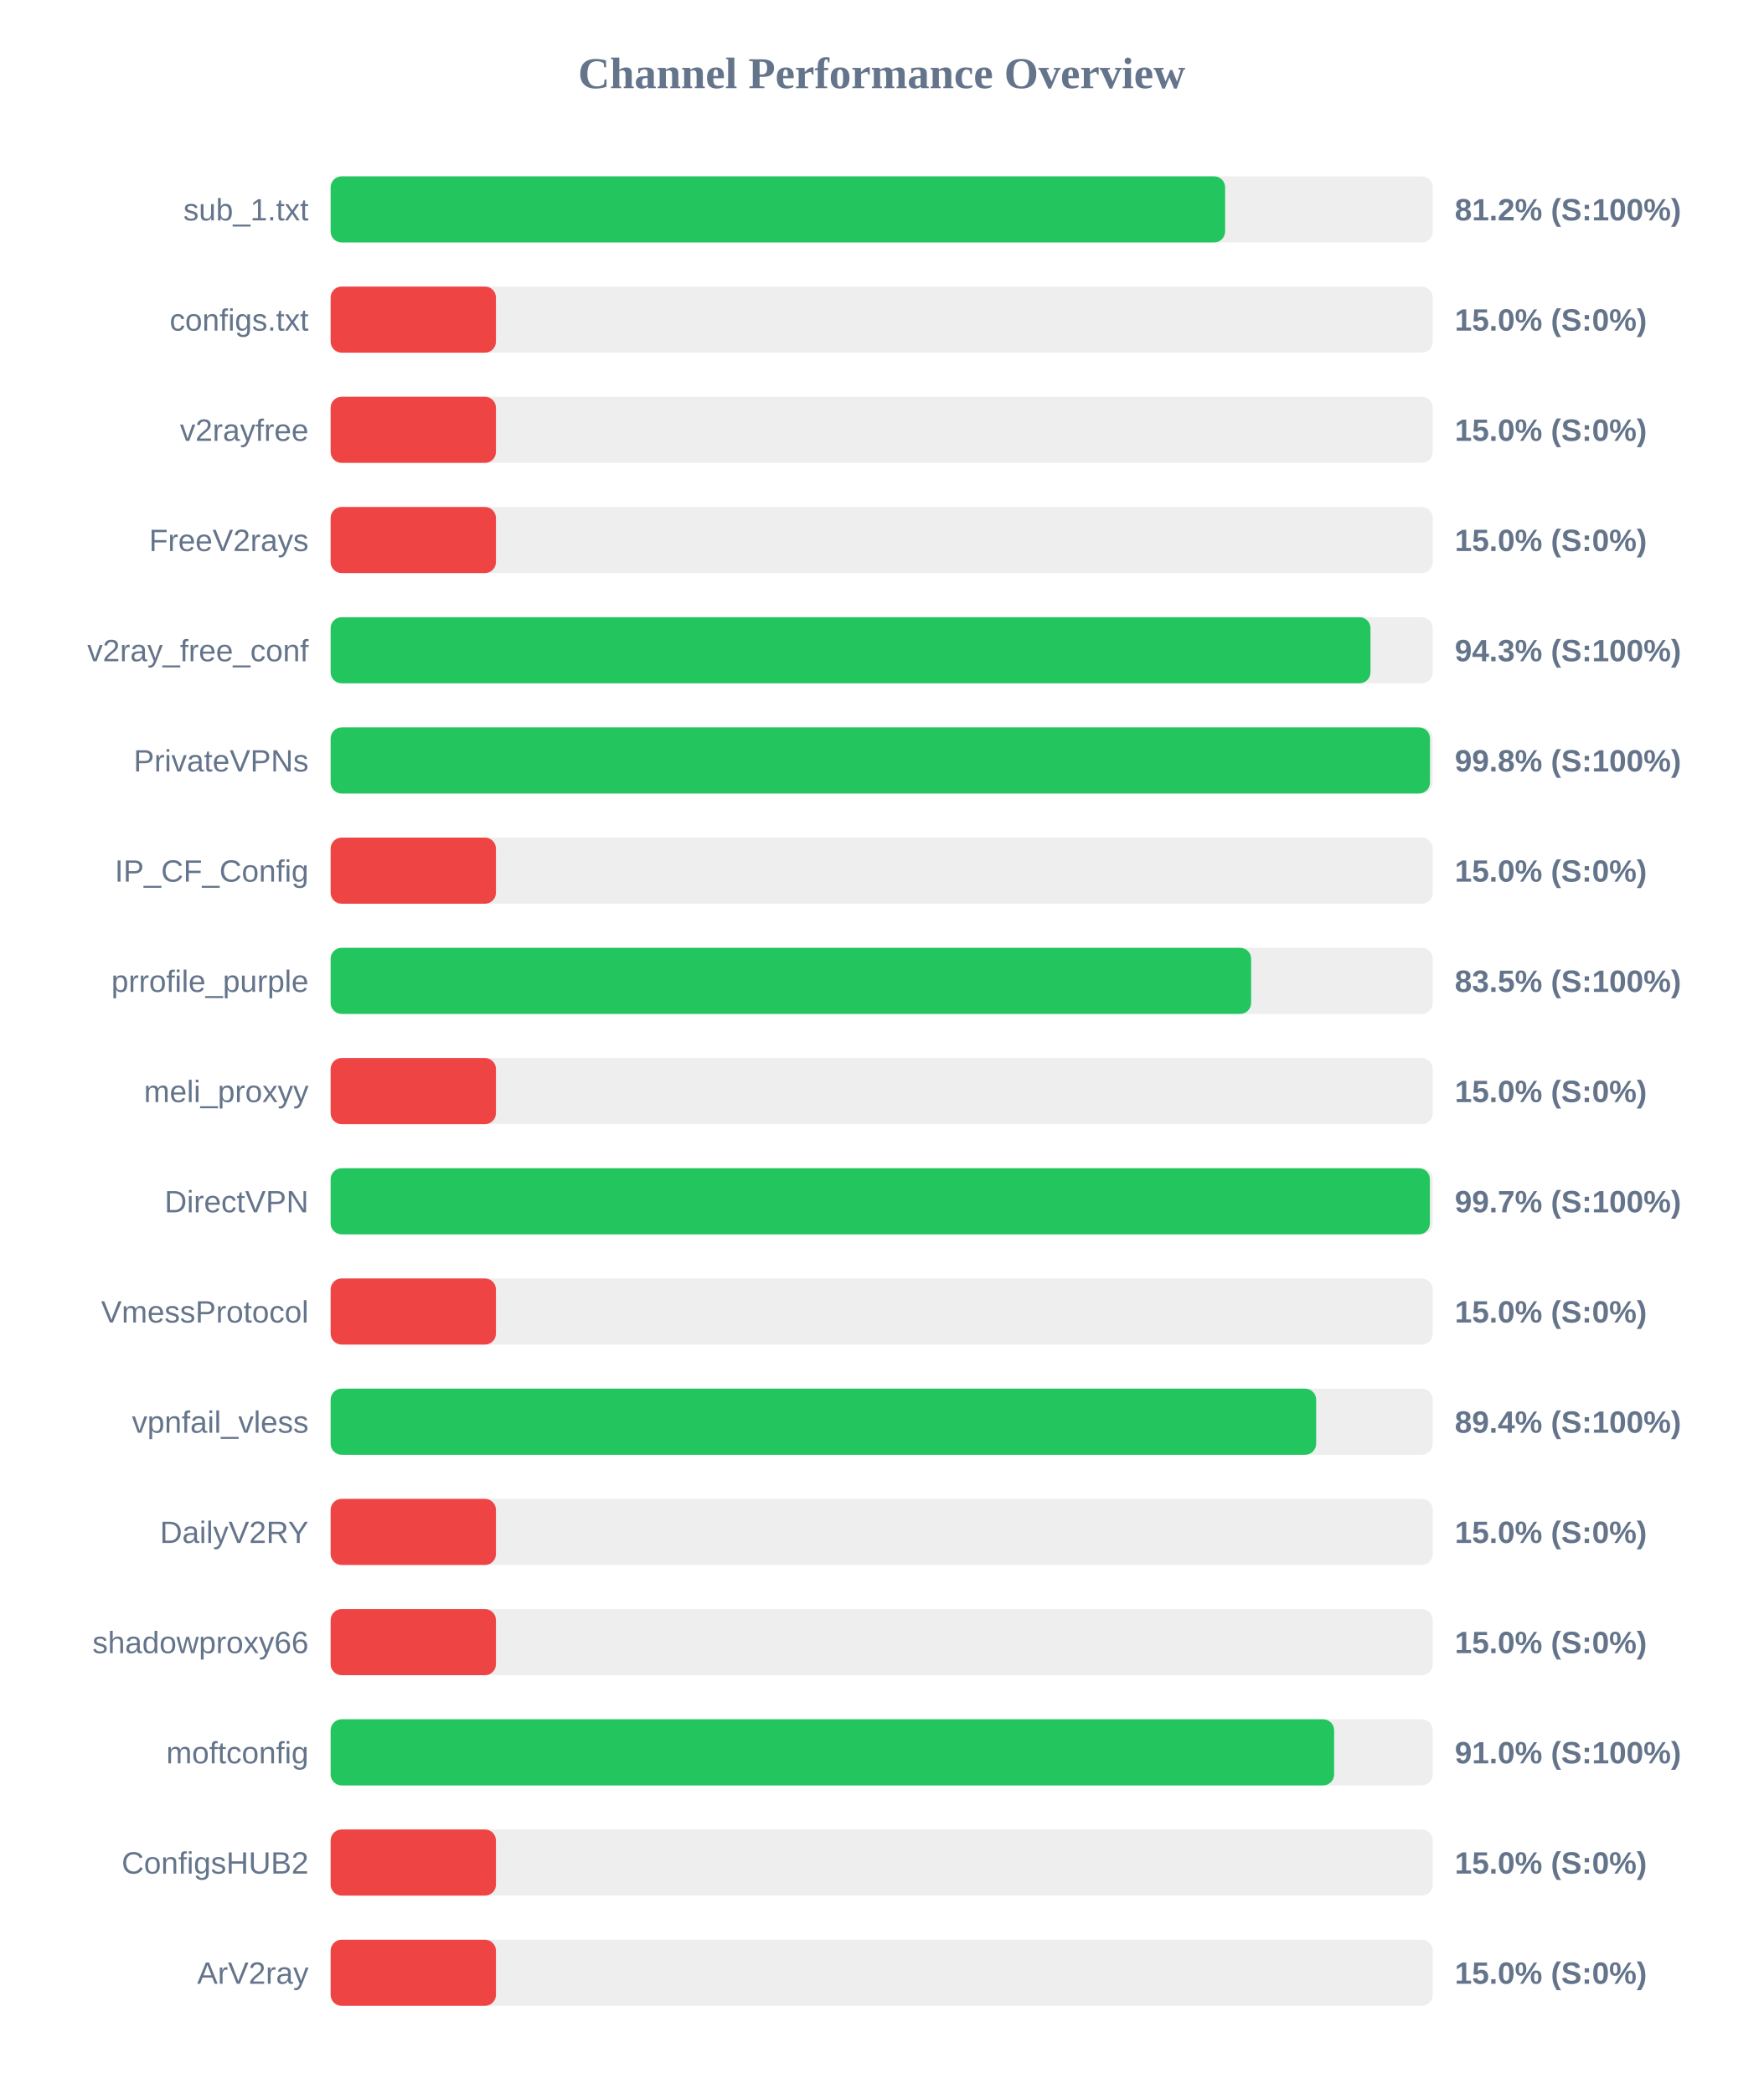
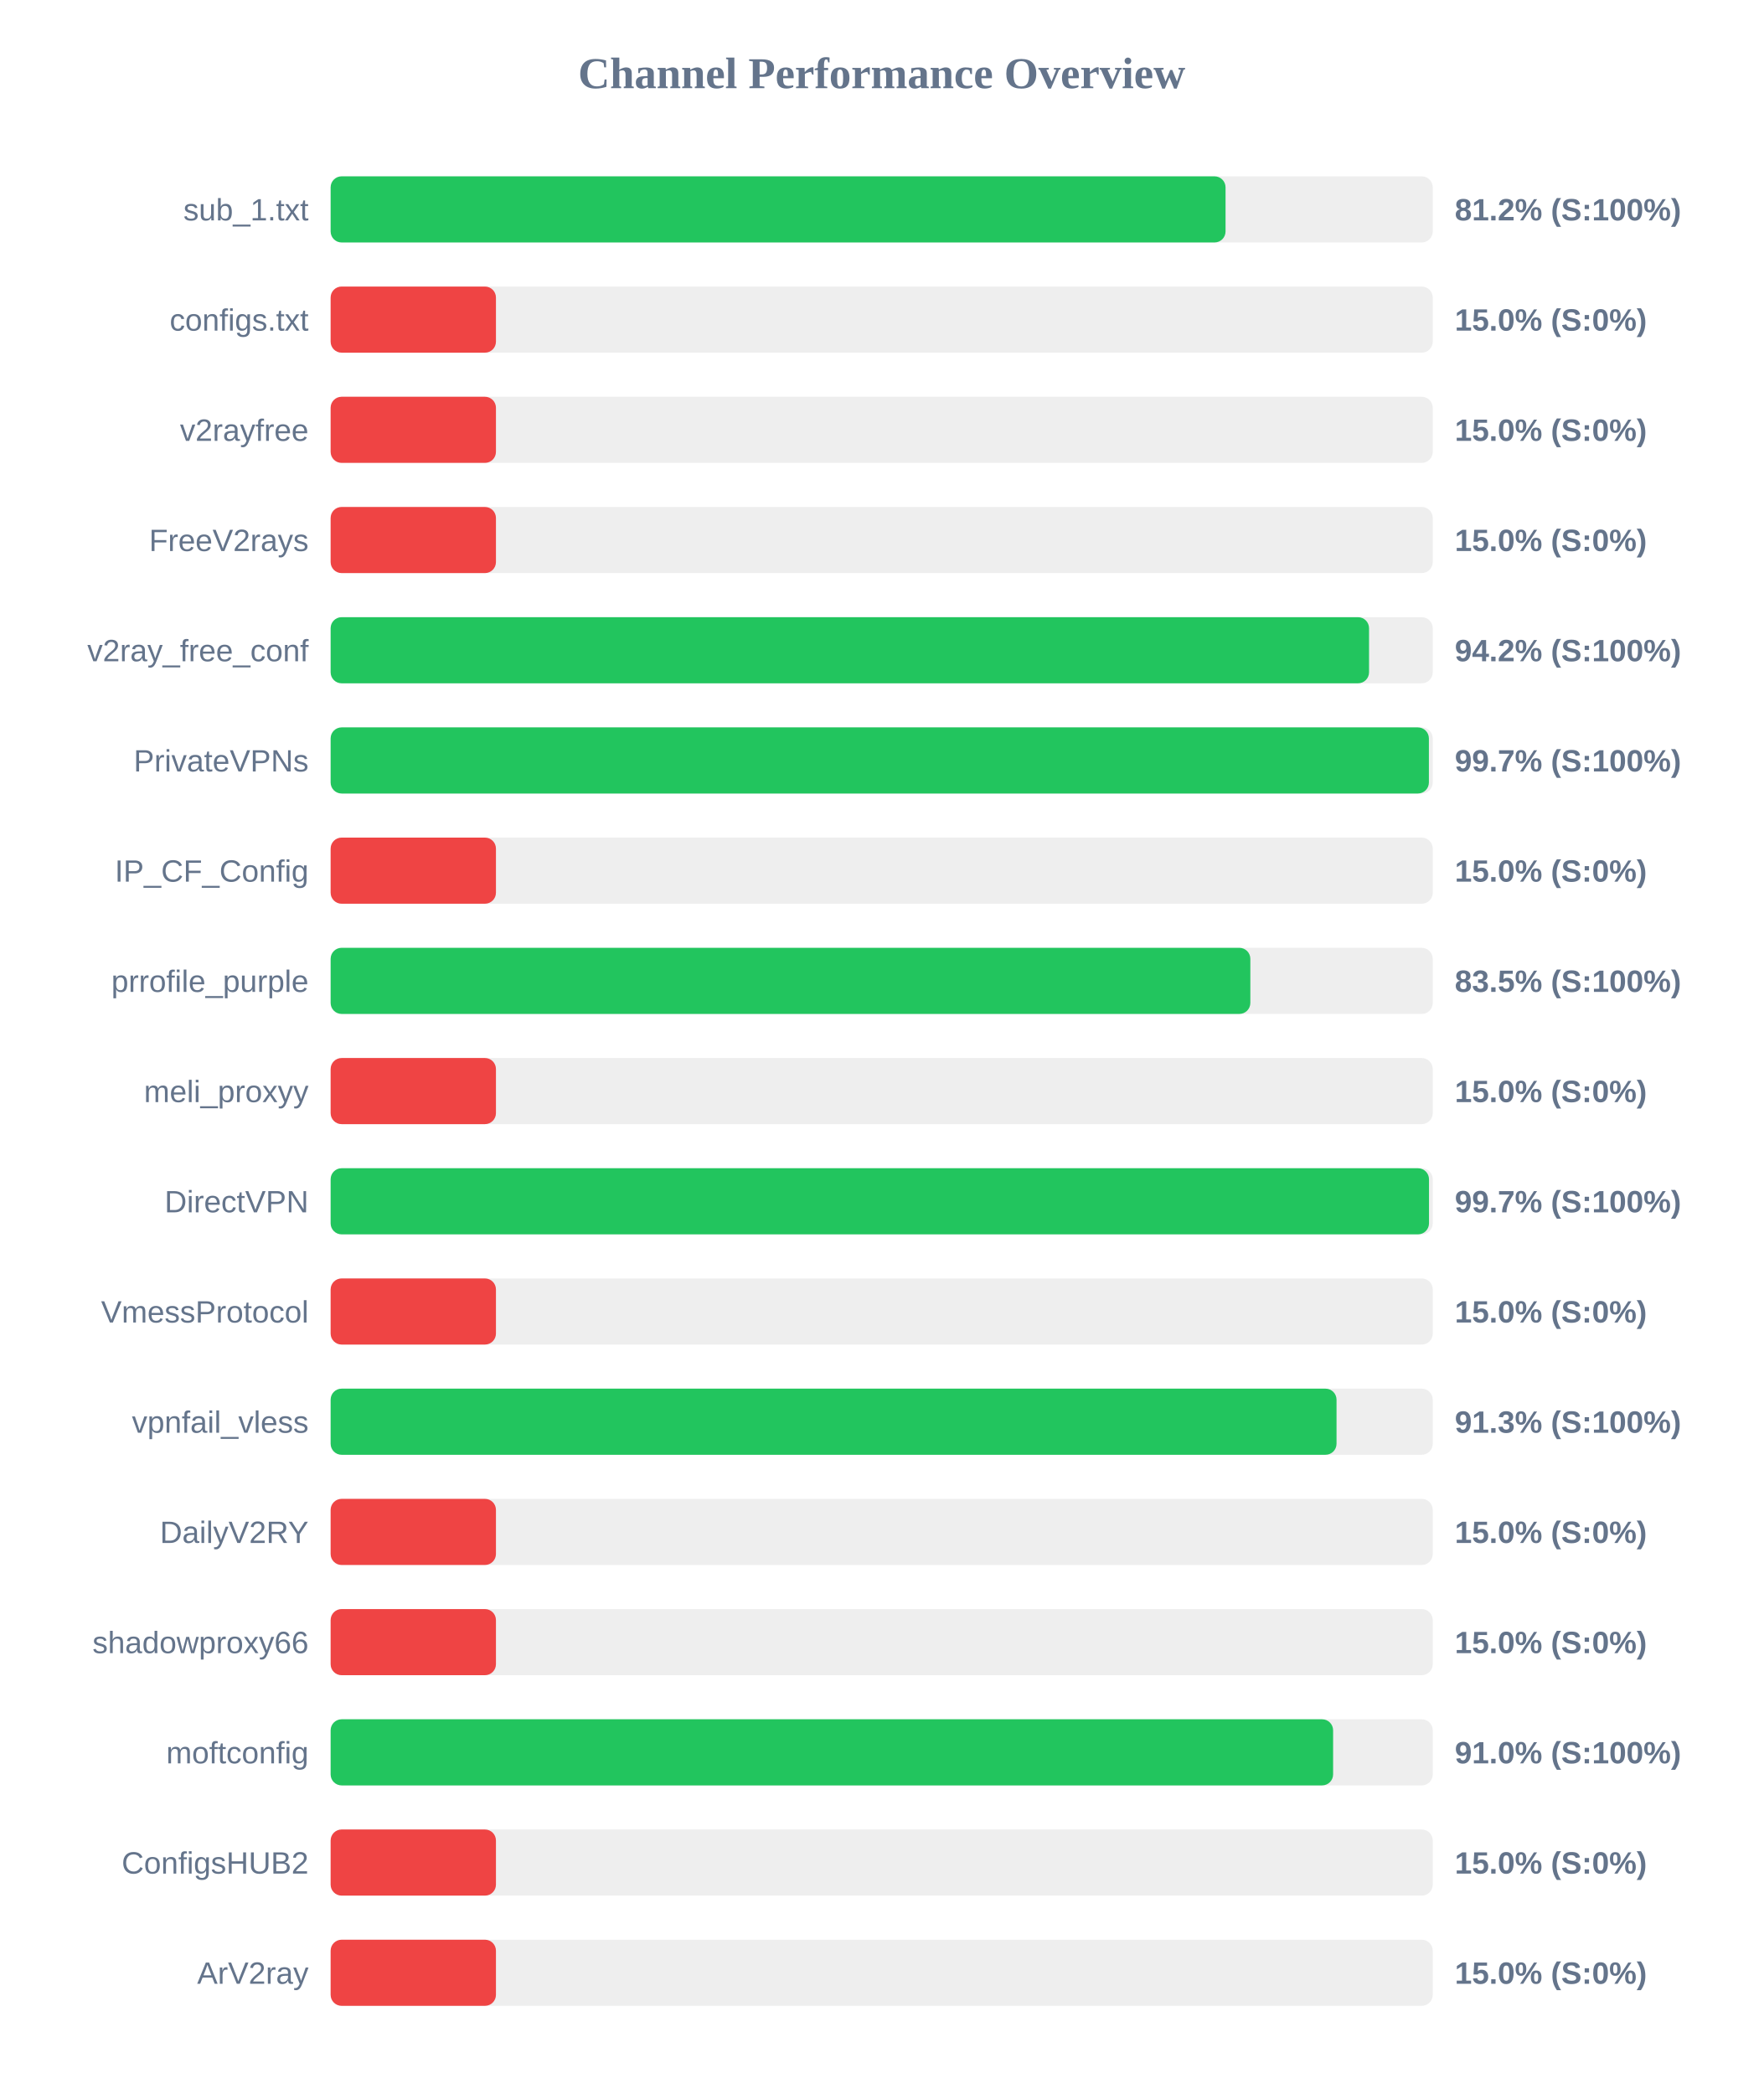
<svg xmlns="http://www.w3.org/2000/svg" width="800" height="950" version="1.1">
  <style>
        .row { font: 14px Arial; fill: #64748b; }
        .score { font: bold 14px Arial; fill: #64748b; }
    </style>
  <text x="400" y="40" text-anchor="middle" font-size="20px" font-weight="bold" fill="#64748b">Channel Performance Overview</text>
  <rect x="150" y="80" width="500" height="30" fill="#eee" rx="5" />
-   <rect x="150" y="80" width="405.8" height="30" fill="#22c55e" rx="5" />
+   <rect x="150" y="80" width="406.0" height="30" fill="#22c55e" rx="5" />
  <text x="140" y="100" text-anchor="end" class="row">sub_1.txt</text>
  <text x="660" y="100" text-anchor="start" class="score">81.2% (S:100%)</text>
  <rect x="150" y="130" width="500" height="30" fill="#eee" rx="5" />
  <rect x="150" y="130" width="75.0" height="30" fill="#ef4444" rx="5" />
  <text x="140" y="150" text-anchor="end" class="row">configs.txt</text>
  <text x="660" y="150" text-anchor="start" class="score">15.0% (S:0%)</text>
  <rect x="150" y="180" width="500" height="30" fill="#eee" rx="5" />
  <rect x="150" y="180" width="75.0" height="30" fill="#ef4444" rx="5" />
  <text x="140" y="200" text-anchor="end" class="row">v2rayfree</text>
  <text x="660" y="200" text-anchor="start" class="score">15.0% (S:0%)</text>
  <rect x="150" y="230" width="500" height="30" fill="#eee" rx="5" />
  <rect x="150" y="230" width="75.0" height="30" fill="#ef4444" rx="5" />
  <text x="140" y="250" text-anchor="end" class="row">FreeV2rays</text>
  <text x="660" y="250" text-anchor="start" class="score">15.0% (S:0%)</text>
  <rect x="150" y="280" width="500" height="30" fill="#eee" rx="5" />
-   <rect x="150" y="280" width="471.75" height="30" fill="#22c55e" rx="5" />
+   <rect x="150" y="280" width="471.1" height="30" fill="#22c55e" rx="5" />
  <text x="140" y="300" text-anchor="end" class="row">v2ray_free_conf</text>
-   <text x="660" y="300" text-anchor="start" class="score">94.3% (S:100%)</text>
+   <text x="660" y="300" text-anchor="start" class="score">94.2% (S:100%)</text>
  <rect x="150" y="330" width="500" height="30" fill="#eee" rx="5" />
-   <rect x="150" y="330" width="498.75" height="30" fill="#22c55e" rx="5" />
+   <rect x="150" y="330" width="498.25" height="30" fill="#22c55e" rx="5" />
  <text x="140" y="350" text-anchor="end" class="row">PrivateVPNs</text>
-   <text x="660" y="350" text-anchor="start" class="score">99.8% (S:100%)</text>
+   <text x="660" y="350" text-anchor="start" class="score">99.7% (S:100%)</text>
  <rect x="150" y="380" width="500" height="30" fill="#eee" rx="5" />
  <rect x="150" y="380" width="75.0" height="30" fill="#ef4444" rx="5" />
  <text x="140" y="400" text-anchor="end" class="row">IP_CF_Config</text>
  <text x="660" y="400" text-anchor="start" class="score">15.0% (S:0%)</text>
  <rect x="150" y="430" width="500" height="30" fill="#eee" rx="5" />
-   <rect x="150" y="430" width="417.6" height="30" fill="#22c55e" rx="5" />
+   <rect x="150" y="430" width="417.25" height="30" fill="#22c55e" rx="5" />
  <text x="140" y="450" text-anchor="end" class="row">prrofile_purple</text>
  <text x="660" y="450" text-anchor="start" class="score">83.5% (S:100%)</text>
  <rect x="150" y="480" width="500" height="30" fill="#eee" rx="5" />
  <rect x="150" y="480" width="75.0" height="30" fill="#ef4444" rx="5" />
  <text x="140" y="500" text-anchor="end" class="row">meli_proxyy</text>
  <text x="660" y="500" text-anchor="start" class="score">15.0% (S:0%)</text>
  <rect x="150" y="530" width="500" height="30" fill="#eee" rx="5" />
-   <rect x="150" y="530" width="498.7" height="30" fill="#22c55e" rx="5" />
+   <rect x="150" y="530" width="498.3" height="30" fill="#22c55e" rx="5" />
  <text x="140" y="550" text-anchor="end" class="row">DirectVPN</text>
  <text x="660" y="550" text-anchor="start" class="score">99.7% (S:100%)</text>
  <rect x="150" y="580" width="500" height="30" fill="#eee" rx="5" />
  <rect x="150" y="580" width="75.0" height="30" fill="#ef4444" rx="5" />
  <text x="140" y="600" text-anchor="end" class="row">VmessProtocol</text>
  <text x="660" y="600" text-anchor="start" class="score">15.0% (S:0%)</text>
  <rect x="150" y="630" width="500" height="30" fill="#eee" rx="5" />
-   <rect x="150" y="630" width="447.1" height="30" fill="#22c55e" rx="5" />
+   <rect x="150" y="630" width="456.35" height="30" fill="#22c55e" rx="5" />
  <text x="140" y="650" text-anchor="end" class="row">vpnfail_vless</text>
-   <text x="660" y="650" text-anchor="start" class="score">89.4% (S:100%)</text>
+   <text x="660" y="650" text-anchor="start" class="score">91.3% (S:100%)</text>
  <rect x="150" y="680" width="500" height="30" fill="#eee" rx="5" />
  <rect x="150" y="680" width="75.0" height="30" fill="#ef4444" rx="5" />
  <text x="140" y="700" text-anchor="end" class="row">DailyV2RY</text>
  <text x="660" y="700" text-anchor="start" class="score">15.0% (S:0%)</text>
  <rect x="150" y="730" width="500" height="30" fill="#eee" rx="5" />
  <rect x="150" y="730" width="75.0" height="30" fill="#ef4444" rx="5" />
  <text x="140" y="750" text-anchor="end" class="row">shadowproxy66</text>
  <text x="660" y="750" text-anchor="start" class="score">15.0% (S:0%)</text>
  <rect x="150" y="780" width="500" height="30" fill="#eee" rx="5" />
-   <rect x="150" y="780" width="455.25" height="30" fill="#22c55e" rx="5" />
+   <rect x="150" y="780" width="454.8" height="30" fill="#22c55e" rx="5" />
  <text x="140" y="800" text-anchor="end" class="row">moftconfig</text>
  <text x="660" y="800" text-anchor="start" class="score">91.0% (S:100%)</text>
  <rect x="150" y="830" width="500" height="30" fill="#eee" rx="5" />
  <rect x="150" y="830" width="75.0" height="30" fill="#ef4444" rx="5" />
  <text x="140" y="850" text-anchor="end" class="row">ConfigsHUB2</text>
  <text x="660" y="850" text-anchor="start" class="score">15.0% (S:0%)</text>
  <rect x="150" y="880" width="500" height="30" fill="#eee" rx="5" />
  <rect x="150" y="880" width="75.0" height="30" fill="#ef4444" rx="5" />
  <text x="140" y="900" text-anchor="end" class="row">ArV2ray</text>
  <text x="660" y="900" text-anchor="start" class="score">15.0% (S:0%)</text>
</svg>
